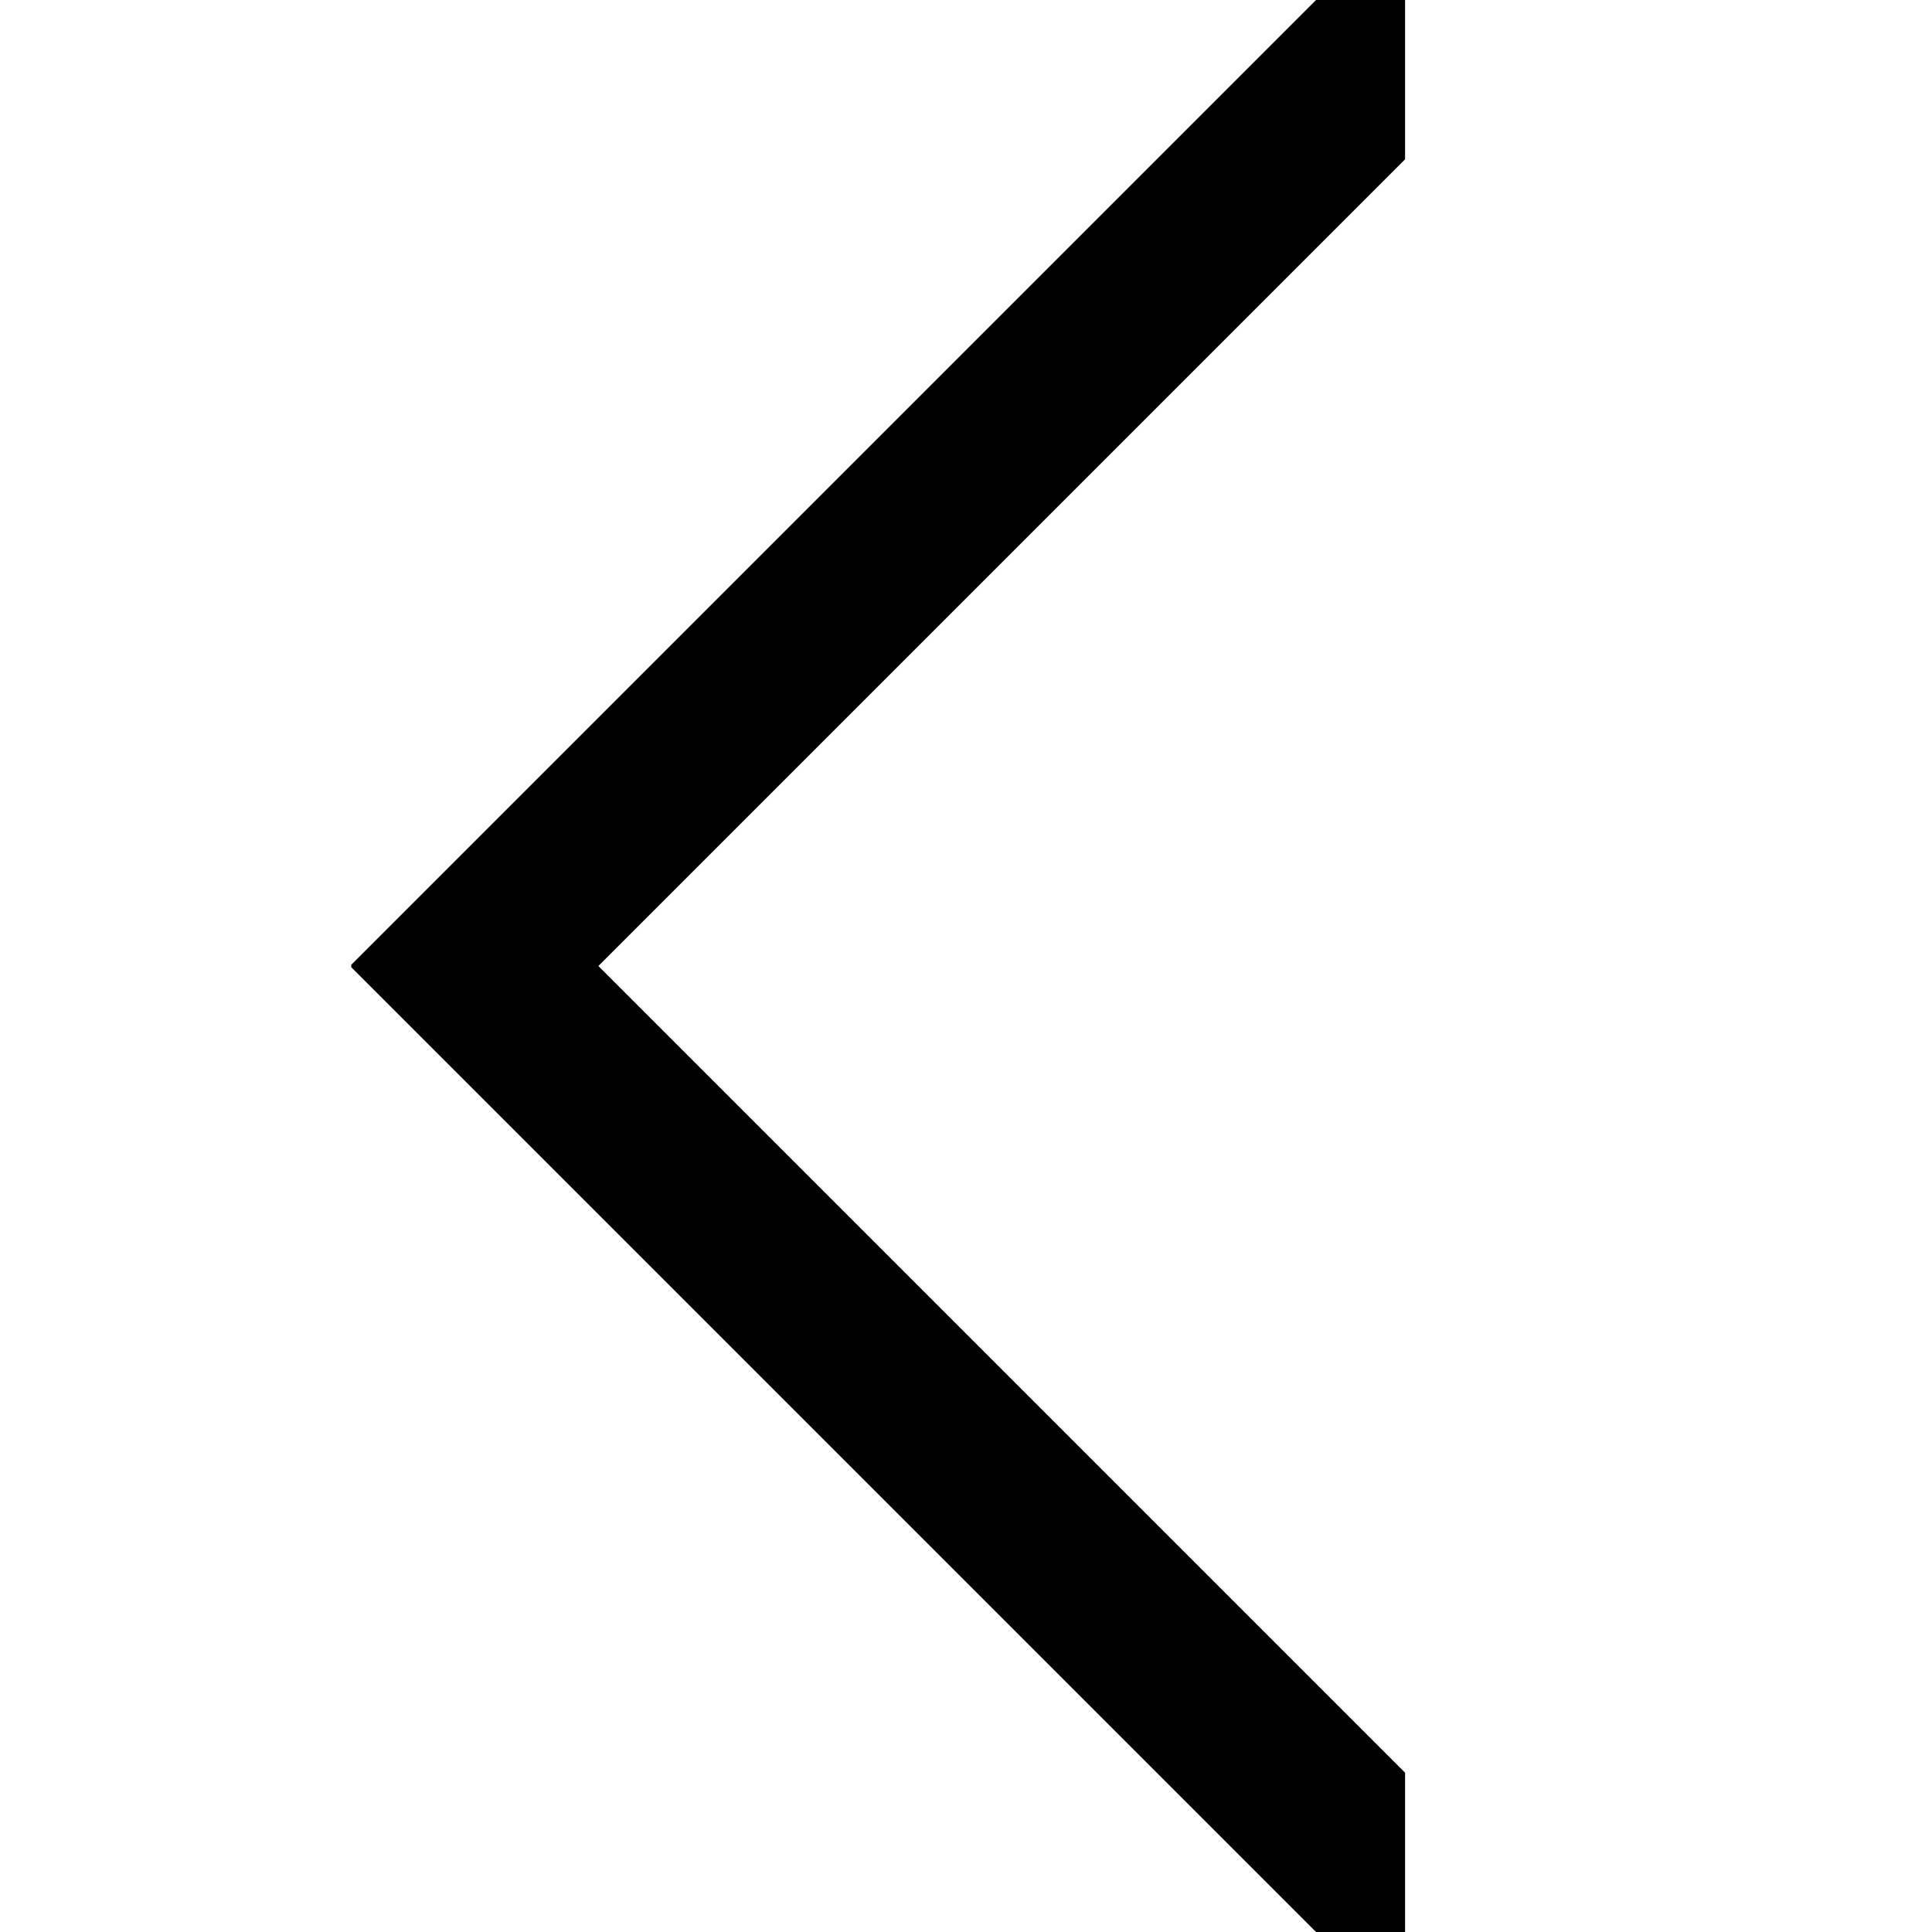
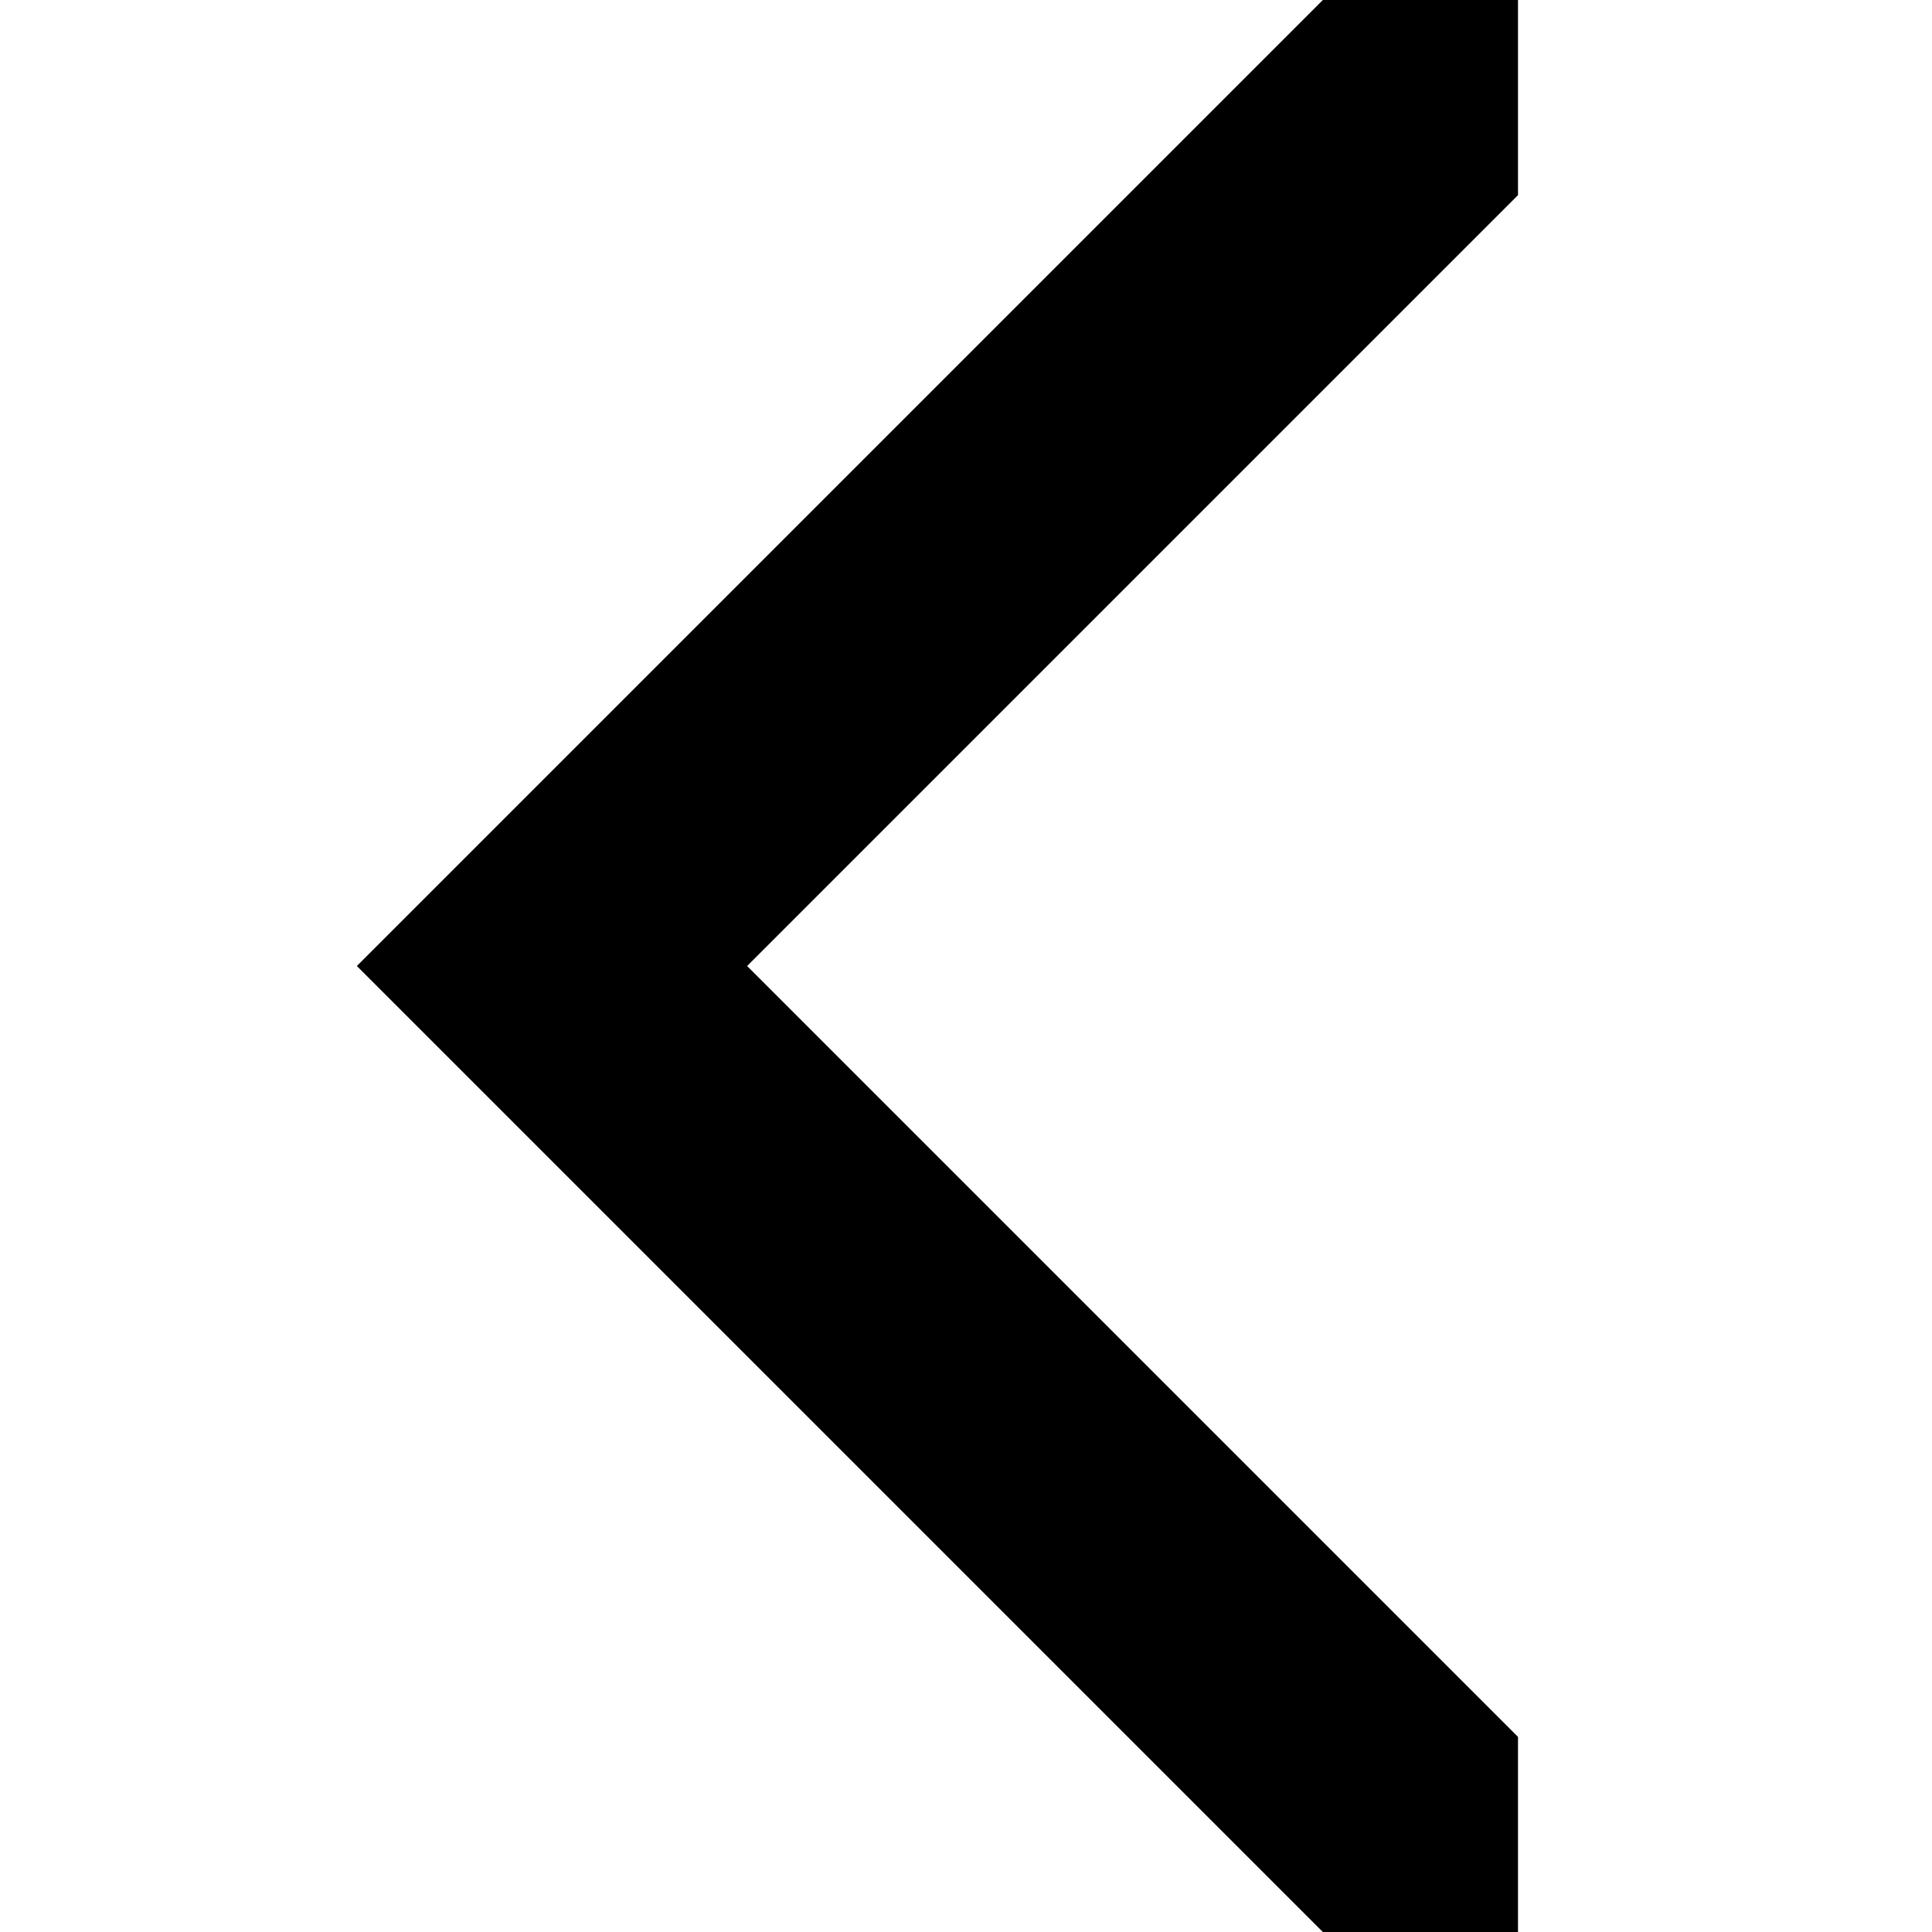
- <svg xmlns="http://www.w3.org/2000/svg" version="1.1" id="Layer_1" x="0px" y="0px" viewBox="0 0 11 11" style="enable-background:new 0 0 11 11;" xml:space="preserve">
-   <path d="M7.493,0H8v0.907L3.407,5.5L8,10.093V11H7.493L2,5.507V5.493L7.493,0z M0,11 M11,0" />
+ <svg xmlns="http://www.w3.org/2000/svg" id="Layer_1" data-name="Layer 1" width="14" height="14" viewBox="0 0 14 14">
+   <path d="M9.586,14l-7-7,7-7H11V1.414L5.414,7,11,12.586V14Z" />
</svg>
